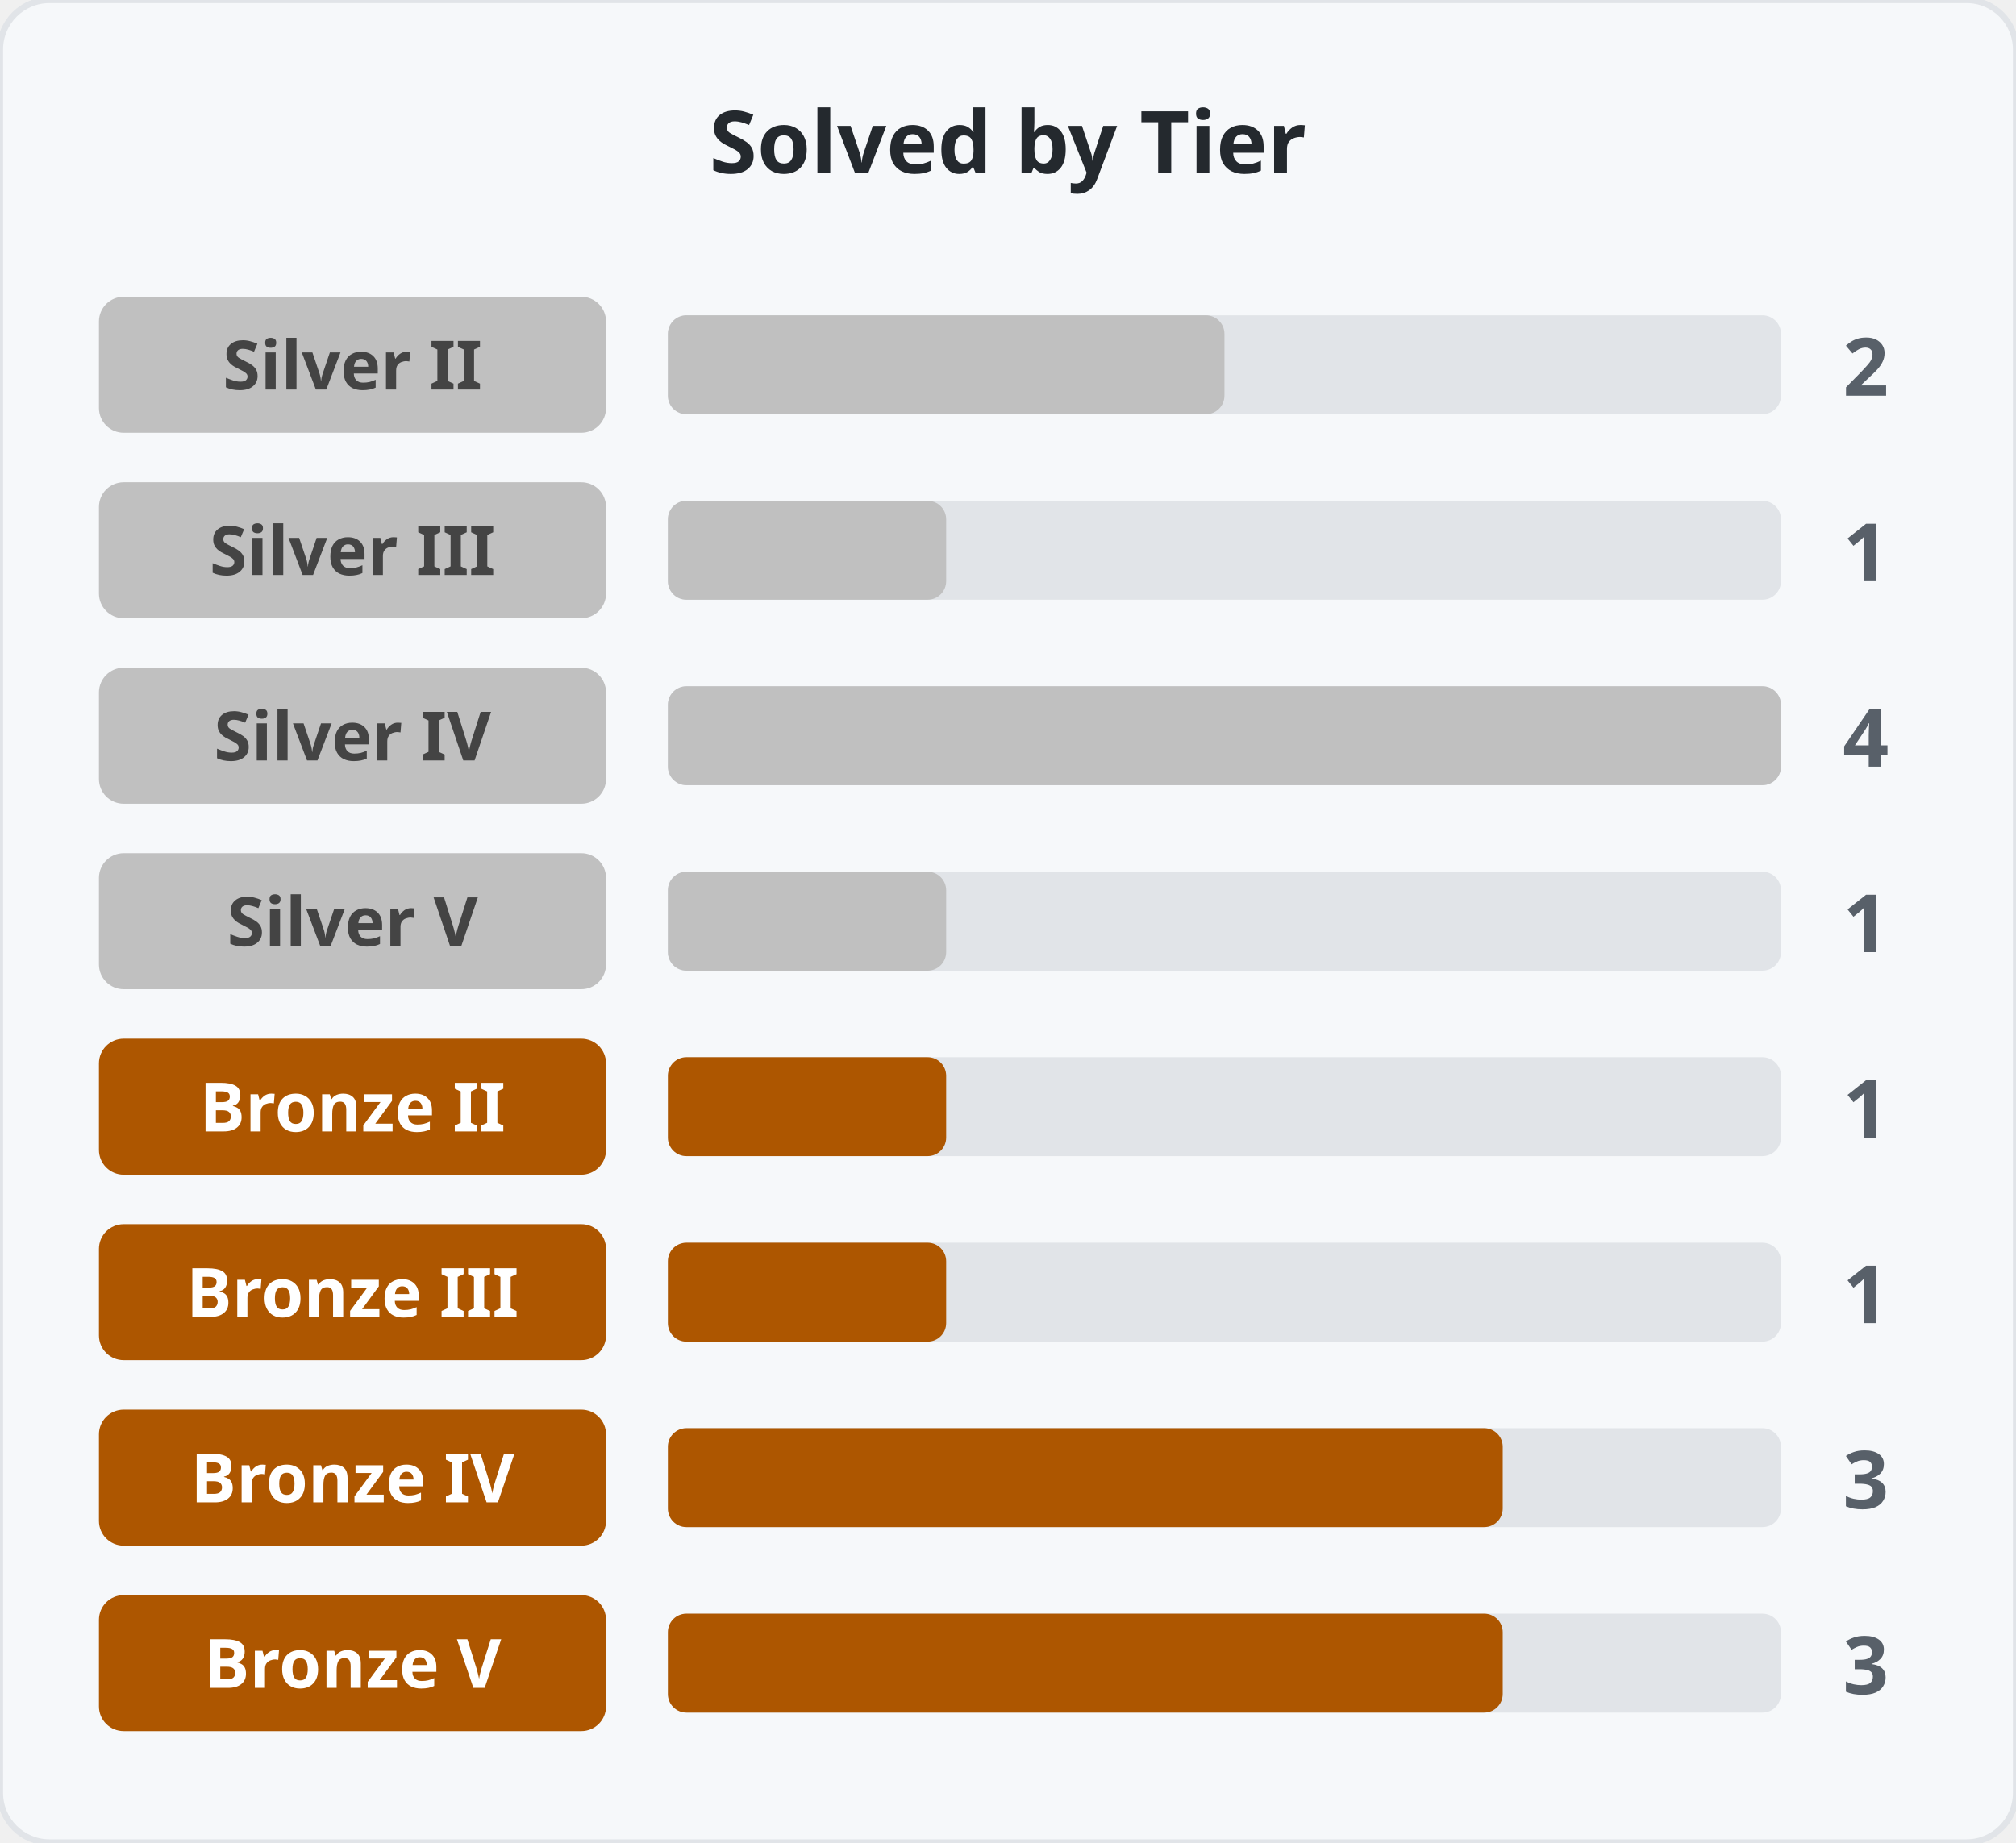
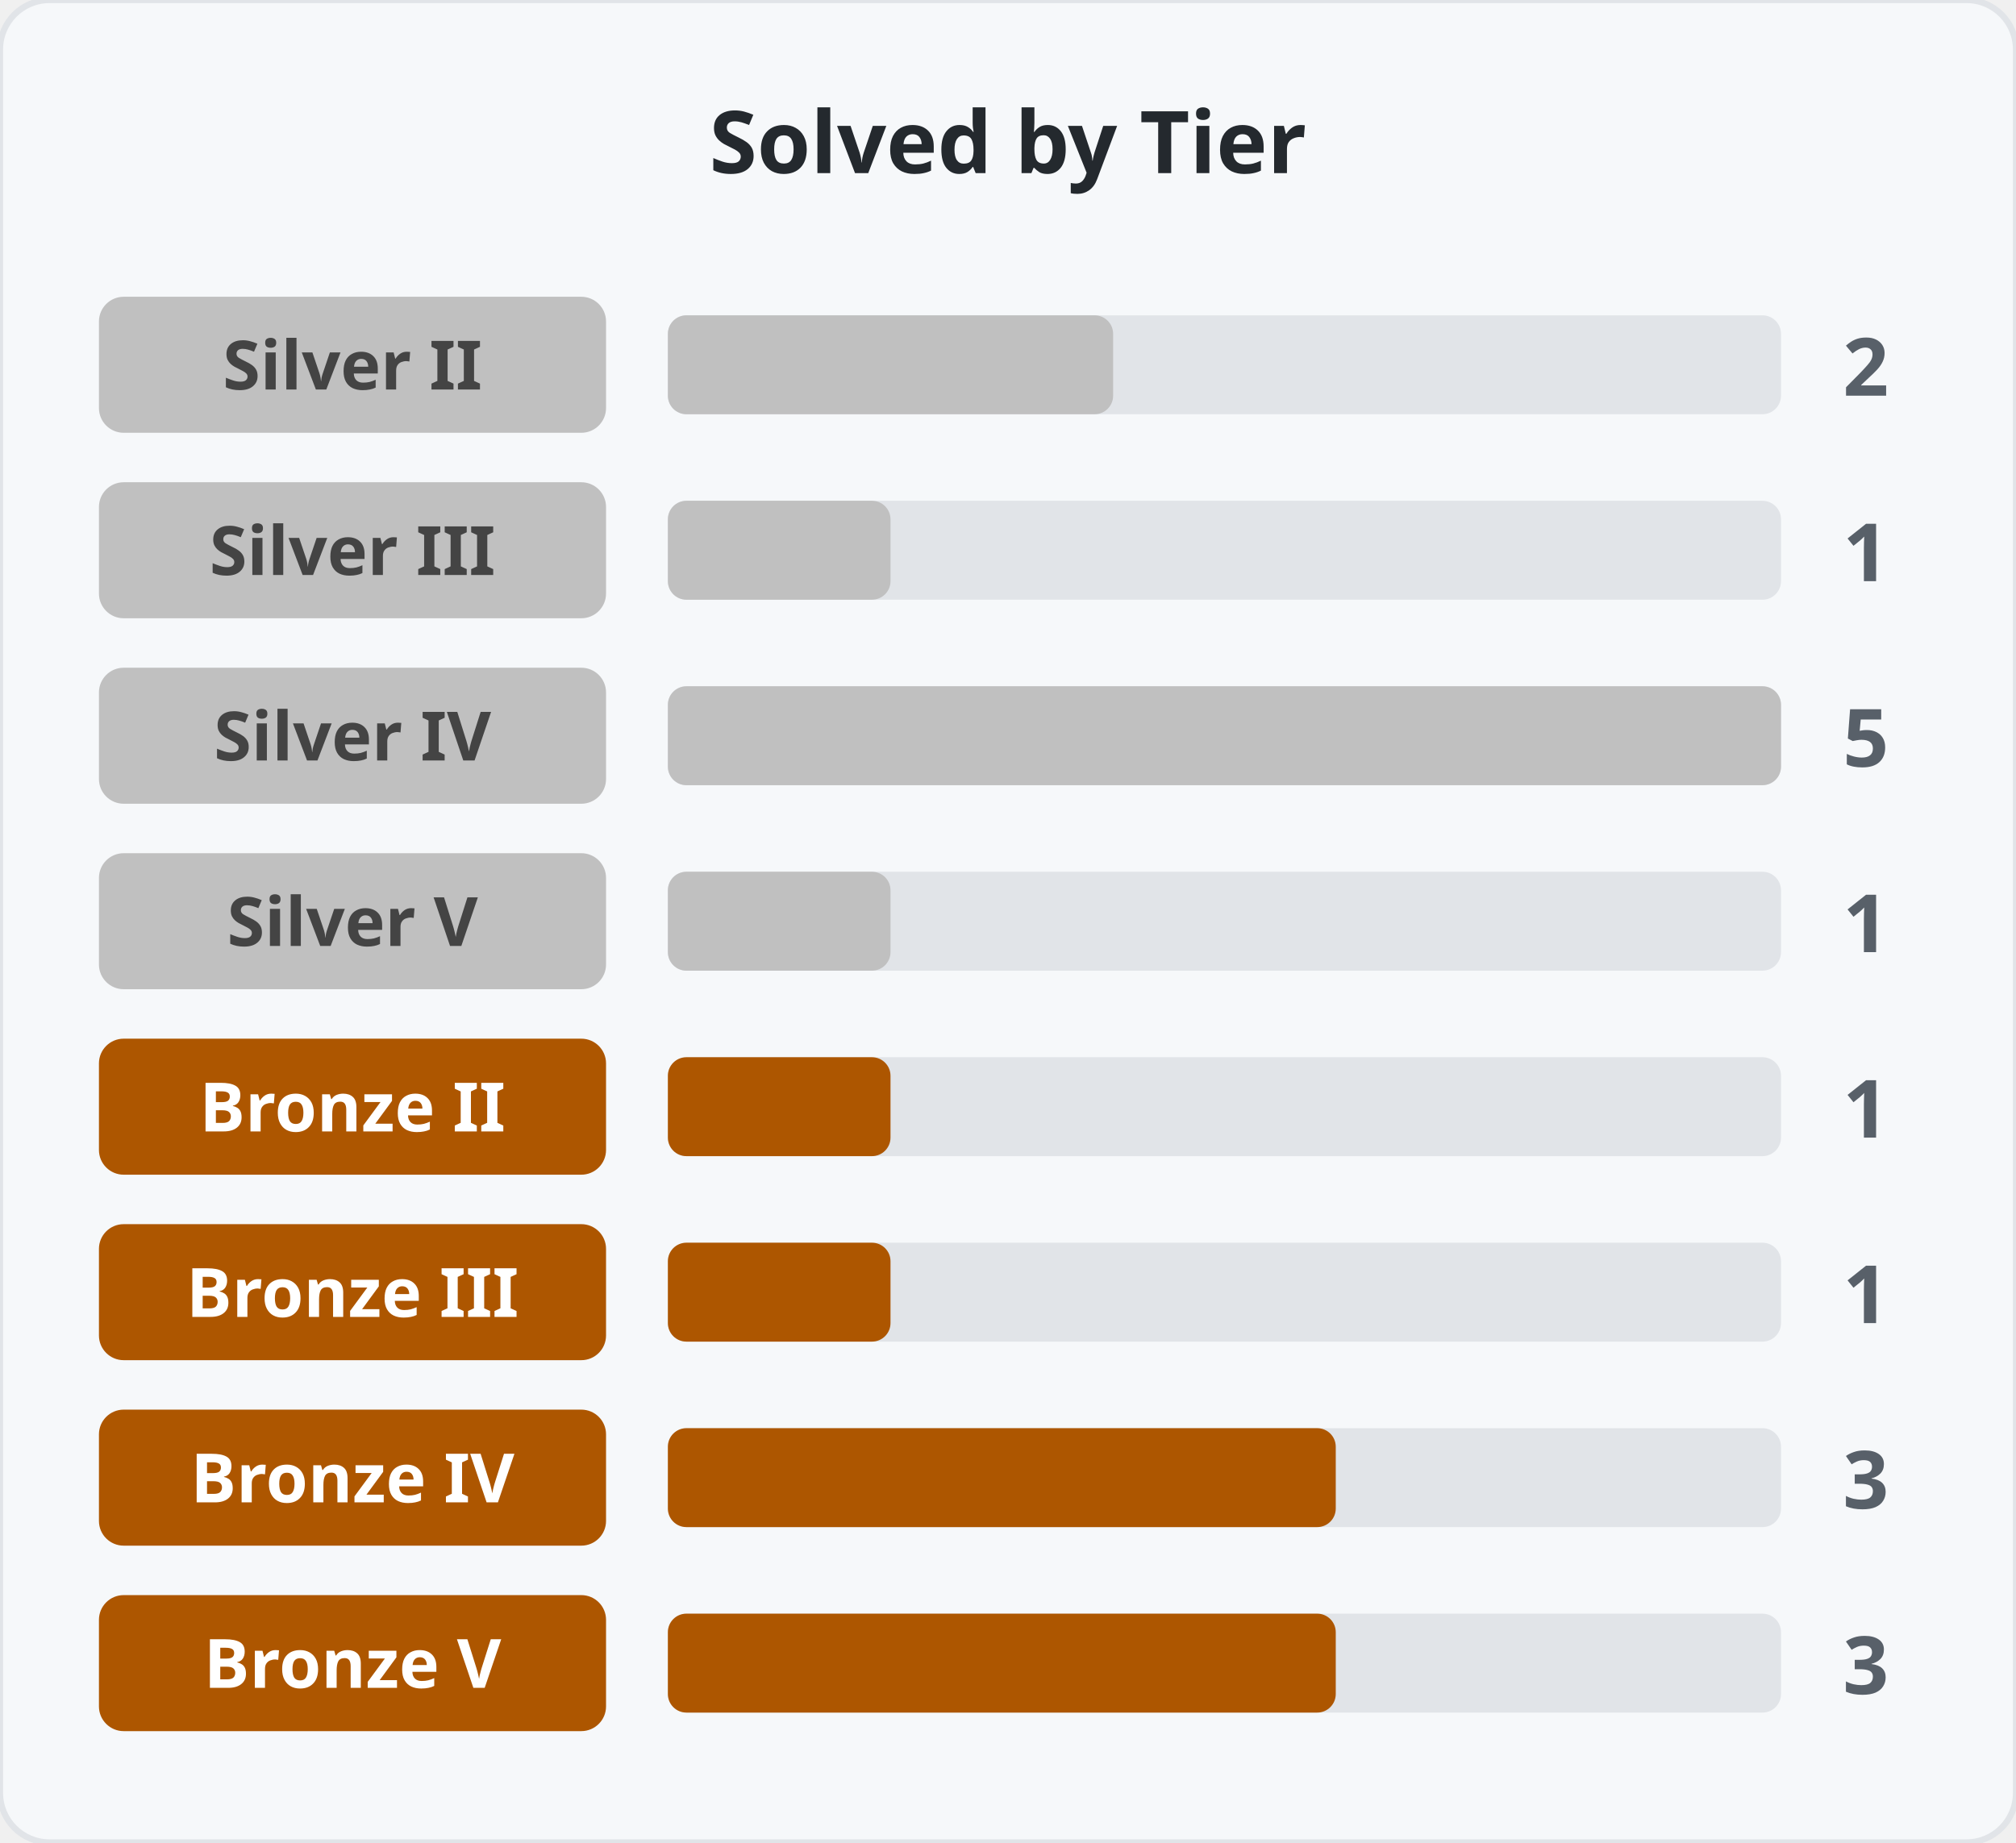
<svg xmlns="http://www.w3.org/2000/svg" width="326" height="298">
  <rect width="326" height="298" rx="8" fill="#f6f8fa" stroke="#e1e4e8" />
  <text x="163.0" y="28" text-anchor="middle" font-family="Segoe UI, sans-serif" font-size="14" font-weight="600" fill="#24292e">Solved by Tier</text>
  <rect x="16" y="48" width="82" height="22" rx="4" fill="#c0c0c0" />
  <text x="57.0" y="63" text-anchor="middle" font-family="Segoe UI, sans-serif" font-size="11" font-weight="600" fill="#444">Silver II</text>
  <rect x="108" y="51" width="180" height="16" rx="3" fill="#e1e4e8" />
-   <rect x="108" y="51" width="90" height="16" rx="3" fill="#c0c0c0" />
+   <rect x="108" y="51" width="72" height="16" rx="3" fill="#c0c0c0" />
  <text x="298" y="64" font-family="Segoe UI, sans-serif" font-size="13" font-weight="600" fill="#586069">2</text>
  <rect x="16" y="78" width="82" height="22" rx="4" fill="#c0c0c0" />
  <text x="57.0" y="93" text-anchor="middle" font-family="Segoe UI, sans-serif" font-size="11" font-weight="600" fill="#444">Silver III</text>
  <rect x="108" y="81" width="180" height="16" rx="3" fill="#e1e4e8" />
-   <rect x="108" y="81" width="45" height="16" rx="3" fill="#c0c0c0" />
+   <rect x="108" y="81" width="36" height="16" rx="3" fill="#c0c0c0" />
  <text x="298" y="94" font-family="Segoe UI, sans-serif" font-size="13" font-weight="600" fill="#586069">1</text>
  <rect x="16" y="108" width="82" height="22" rx="4" fill="#c0c0c0" />
  <text x="57.0" y="123" text-anchor="middle" font-family="Segoe UI, sans-serif" font-size="11" font-weight="600" fill="#444">Silver IV</text>
  <rect x="108" y="111" width="180" height="16" rx="3" fill="#e1e4e8" />
  <rect x="108" y="111" width="180" height="16" rx="3" fill="#c0c0c0" />
-   <text x="298" y="124" font-family="Segoe UI, sans-serif" font-size="13" font-weight="600" fill="#586069">4</text>
+   <text x="298" y="124" font-family="Segoe UI, sans-serif" font-size="13" font-weight="600" fill="#586069">5</text>
  <rect x="16" y="138" width="82" height="22" rx="4" fill="#c0c0c0" />
  <text x="57.0" y="153" text-anchor="middle" font-family="Segoe UI, sans-serif" font-size="11" font-weight="600" fill="#444">Silver V</text>
  <rect x="108" y="141" width="180" height="16" rx="3" fill="#e1e4e8" />
-   <rect x="108" y="141" width="45" height="16" rx="3" fill="#c0c0c0" />
+   <rect x="108" y="141" width="36" height="16" rx="3" fill="#c0c0c0" />
  <text x="298" y="154" font-family="Segoe UI, sans-serif" font-size="13" font-weight="600" fill="#586069">1</text>
  <rect x="16" y="168" width="82" height="22" rx="4" fill="#ad5600" />
  <text x="57.0" y="183" text-anchor="middle" font-family="Segoe UI, sans-serif" font-size="11" font-weight="600" fill="#fff">Bronze II</text>
  <rect x="108" y="171" width="180" height="16" rx="3" fill="#e1e4e8" />
-   <rect x="108" y="171" width="45" height="16" rx="3" fill="#ad5600" />
+   <rect x="108" y="171" width="36" height="16" rx="3" fill="#ad5600" />
  <text x="298" y="184" font-family="Segoe UI, sans-serif" font-size="13" font-weight="600" fill="#586069">1</text>
  <rect x="16" y="198" width="82" height="22" rx="4" fill="#ad5600" />
  <text x="57.0" y="213" text-anchor="middle" font-family="Segoe UI, sans-serif" font-size="11" font-weight="600" fill="#fff">Bronze III</text>
  <rect x="108" y="201" width="180" height="16" rx="3" fill="#e1e4e8" />
-   <rect x="108" y="201" width="45" height="16" rx="3" fill="#ad5600" />
+   <rect x="108" y="201" width="36" height="16" rx="3" fill="#ad5600" />
  <text x="298" y="214" font-family="Segoe UI, sans-serif" font-size="13" font-weight="600" fill="#586069">1</text>
  <rect x="16" y="228" width="82" height="22" rx="4" fill="#ad5600" />
  <text x="57.0" y="243" text-anchor="middle" font-family="Segoe UI, sans-serif" font-size="11" font-weight="600" fill="#fff">Bronze IV</text>
  <rect x="108" y="231" width="180" height="16" rx="3" fill="#e1e4e8" />
-   <rect x="108" y="231" width="135" height="16" rx="3" fill="#ad5600" />
+   <rect x="108" y="231" width="108" height="16" rx="3" fill="#ad5600" />
  <text x="298" y="244" font-family="Segoe UI, sans-serif" font-size="13" font-weight="600" fill="#586069">3</text>
  <rect x="16" y="258" width="82" height="22" rx="4" fill="#ad5600" />
  <text x="57.0" y="273" text-anchor="middle" font-family="Segoe UI, sans-serif" font-size="11" font-weight="600" fill="#fff">Bronze V</text>
  <rect x="108" y="261" width="180" height="16" rx="3" fill="#e1e4e8" />
-   <rect x="108" y="261" width="135" height="16" rx="3" fill="#ad5600" />
+   <rect x="108" y="261" width="108" height="16" rx="3" fill="#ad5600" />
  <text x="298" y="274" font-family="Segoe UI, sans-serif" font-size="13" font-weight="600" fill="#586069">3</text>
</svg>
